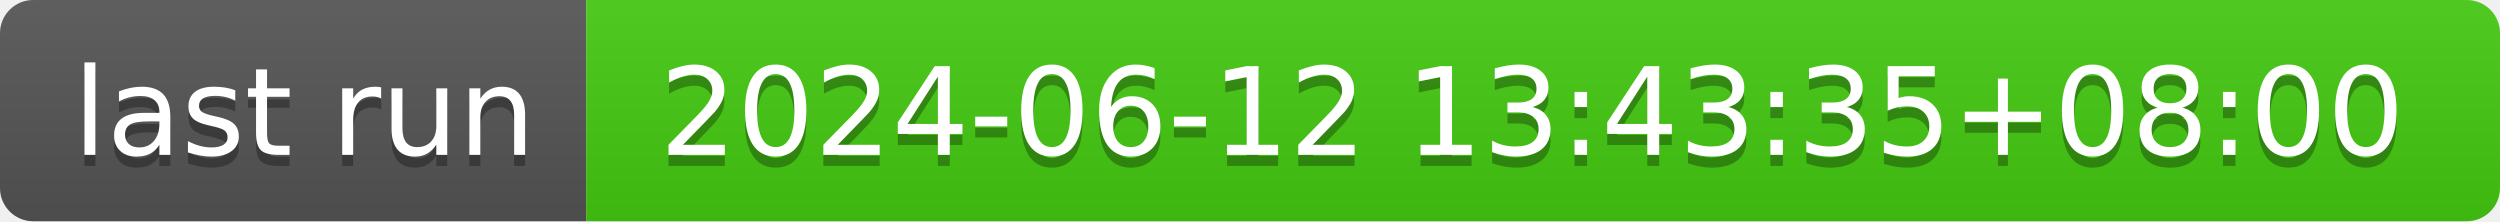
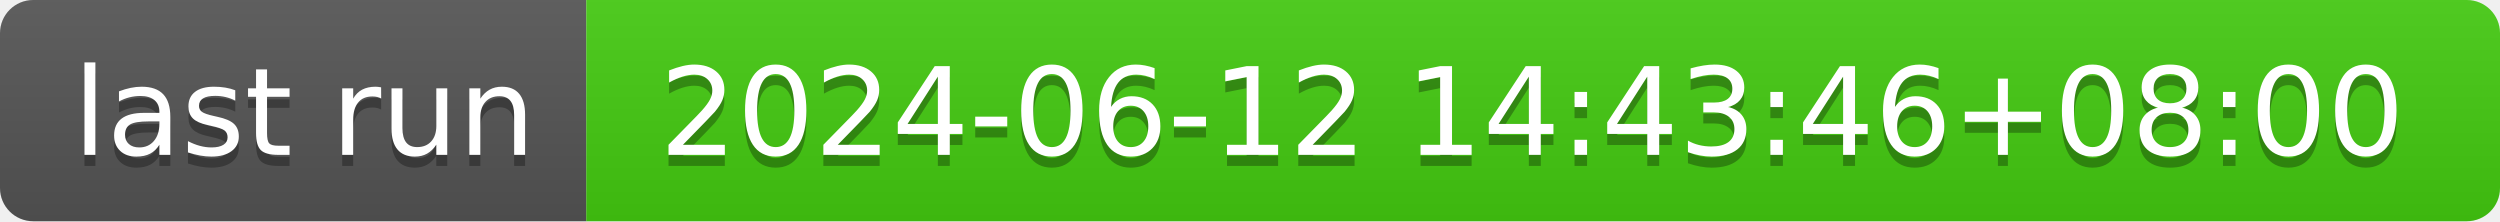
- <svg xmlns="http://www.w3.org/2000/svg" width="226" height="20" role="img" aria-label="last run: 2024-06-12 13:43:35+08:00">
+ <svg xmlns="http://www.w3.org/2000/svg" width="226" height="20" role="img" aria-label="last run: 2024-06-12 14:43:46+08:00">
  <linearGradient id="s" x2="0" y2="100%">
    <stop offset="0" stop-color="#bbb" stop-opacity=".1" />
    <stop offset="1" stop-opacity=".1" />
  </linearGradient>
  <clipPath id="r">
    <rect width="226" height="20" rx="3" fill="#fff" />
  </clipPath>
  <g clip-path="url(#r)">
    <rect width="53" height="20" fill="#555" />
    <rect x="53" width="173" height="20" fill="#4c1" />
    <rect width="226" height="20" fill="url(#s)" />
  </g>
  <g fill="#fff" text-anchor="middle" font-family="Verdana,Geneva,DejaVu Sans,sans-serif" text-rendering="geometricPrecision" font-size="110">
    <text aria-hidden="true" x="275" y="150" fill="#010101" fill-opacity=".3" transform="scale(.1)" textLength="430">last run</text>
    <text x="275" y="140" transform="scale(.1)" fill="#fff" textLength="430">last run</text>
-     <text aria-hidden="true" x="1385" y="150" fill="#010101" fill-opacity=".3" transform="scale(.1)" textLength="1630">2024-06-12 13:43:35+08:00</text>
-     <text x="1385" y="140" transform="scale(.1)" fill="#fff" textLength="1630">2024-06-12 13:43:35+08:00</text>
+     <text aria-hidden="true" x="1385" y="150" fill="#010101" fill-opacity=".3" transform="scale(.1)" textLength="1630">2024-06-12 14:43:46+08:00</text>
+     <text x="1385" y="140" transform="scale(.1)" fill="#fff" textLength="1630">2024-06-12 14:43:46+08:00</text>
  </g>
</svg>
